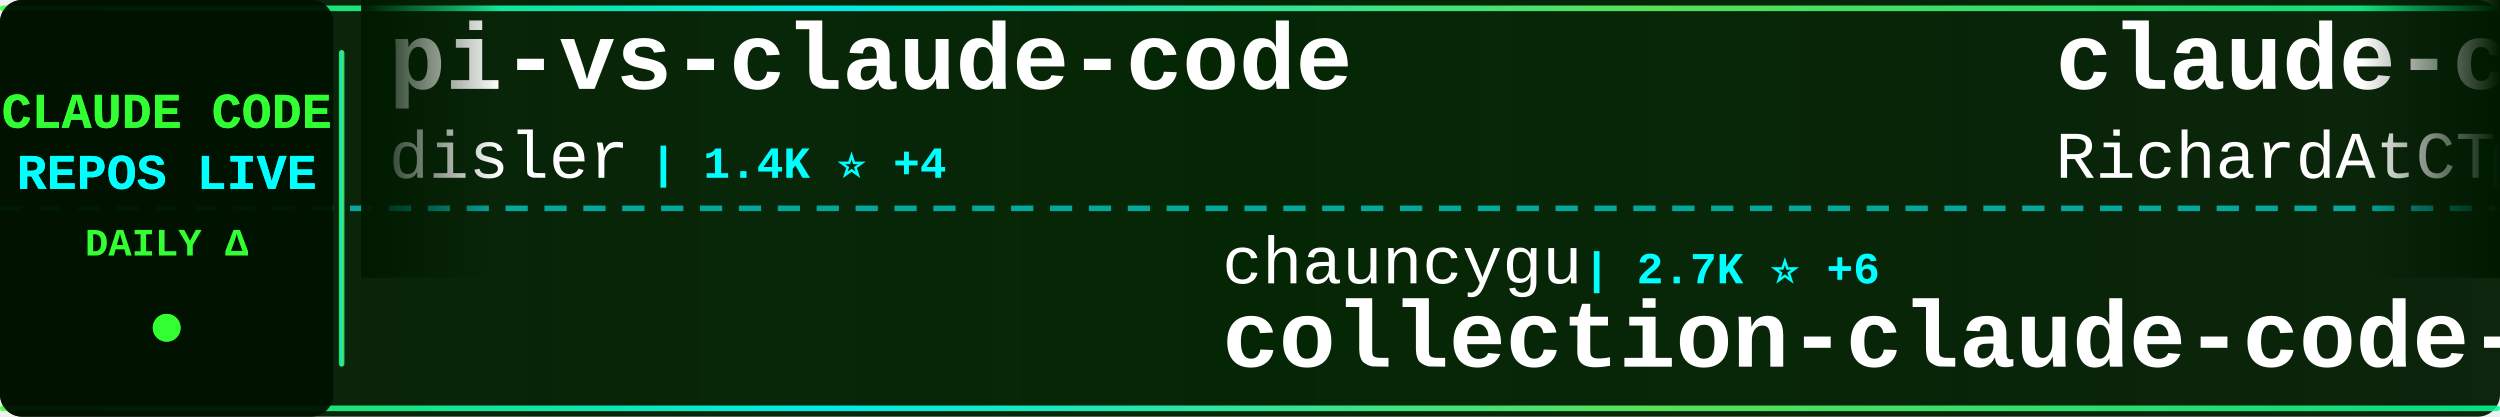
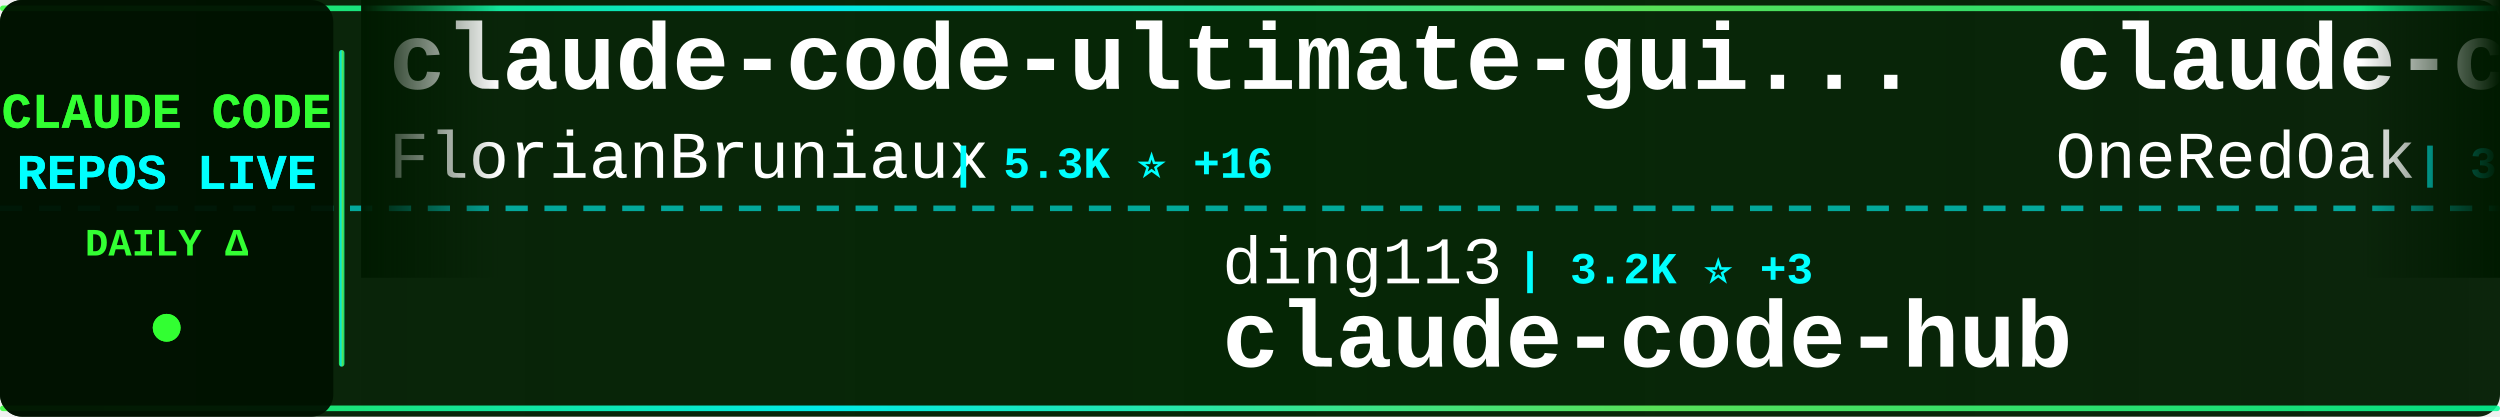
<svg xmlns="http://www.w3.org/2000/svg" width="900" height="150">
  <defs>
    <linearGradient id="tickerBg" x1="0%" y1="0%" x2="100%" y2="0%">
      <stop offset="0%" style="stop-color:#001a00;stop-opacity:0.95" />
      <stop offset="50%" style="stop-color:#002200;stop-opacity:0.98" />
      <stop offset="100%" style="stop-color:#001a00;stop-opacity:0.95" />
    </linearGradient>
    <linearGradient id="borderGrad" x1="0%" y1="0%" x2="100%" y2="0%">
      <stop offset="0%" style="stop-color:#33ff33;stop-opacity:0.85">
        <animate attributeName="stop-opacity" values="0.85;1;0.85" dur="2s" repeatCount="indefinite" />
      </stop>
      <stop offset="33%" style="stop-color:#00ffff;stop-opacity:0.9">
        <animate attributeName="stop-opacity" values="0.9;1;0.9" dur="2.2s" repeatCount="indefinite" />
      </stop>
      <stop offset="66%" style="stop-color:#66ff66;stop-opacity:0.85">
        <animate attributeName="stop-opacity" values="0.85;1;0.85" dur="1.8s" repeatCount="indefinite" />
      </stop>
      <stop offset="100%" style="stop-color:#00ff99;stop-opacity:0.85">
        <animate attributeName="stop-opacity" values="0.85;1;0.85" dur="2s" repeatCount="indefinite" />
      </stop>
    </linearGradient>
    <filter id="textGlow">
      <feGaussianBlur stdDeviation="0.1" result="coloredBlur" />
      <feMerge>
        <feMergeNode in="coloredBlur" />
        <feMergeNode in="SourceGraphic" />
      </feMerge>
    </filter>
    <filter id="metricGlow">
      <feGaussianBlur stdDeviation="0.2" result="coloredBlur" />
      <feMerge>
        <feMergeNode in="coloredBlur" />
        <feMergeNode in="SourceGraphic" />
      </feMerge>
    </filter>
    <linearGradient id="leftFade" x1="0%" y1="0%" x2="100%" y2="0%">
      <stop offset="0%" style="stop-color:#001a00;stop-opacity:1" />
      <stop offset="100%" style="stop-color:#001a00;stop-opacity:0" />
    </linearGradient>
    <linearGradient id="rightFade" x1="0%" y1="0%" x2="100%" y2="0%">
      <stop offset="0%" style="stop-color:#001a00;stop-opacity:0" />
      <stop offset="100%" style="stop-color:#001a00;stop-opacity:1" />
    </linearGradient>
  </defs>
  <rect width="900" height="150" fill="url(#tickerBg)" rx="8" />
  <rect x="0" y="2" width="900" height="2" fill="url(#borderGrad)" rx="1" />
  <rect x="0" y="146" width="900" height="2" fill="url(#borderGrad)" rx="1" />
  <line x1="0" y1="75" x2="900" y2="75" stroke="#00ffff" stroke-width="2" stroke-dasharray="8 6" opacity="0.6" />
  <rect x="0" y="0" width="120" height="150" fill="#001100" opacity="0.95" rx="8" />
  <text x="60" y="46" font-family="'Courier New', monospace" font-size="18" font-weight="bold" fill="#33ff33" text-anchor="middle" filter="url(#textGlow)">
    CLAUDE CODE
  </text>
  <text x="60" y="68" font-family="'Courier New', monospace" font-size="18" font-weight="bold" fill="#00ffff" text-anchor="middle" filter="url(#textGlow)">
    REPOS LIVE
  </text>
  <text x="60" y="92" font-family="'Courier New', monospace" font-size="14" font-weight="bold" fill="#33ff33" text-anchor="middle">
    DAILY Δ
  </text>
  <circle cx="60" cy="118" r="5" fill="#33ff33" filter="url(#metricGlow)">
    <animate attributeName="r" values="4;6;4" dur="1.5s" repeatCount="indefinite" />
    <animate attributeName="opacity" values="0.6;1;0.6" dur="1.5s" repeatCount="indefinite" />
  </circle>
  <rect x="122" y="18" width="2" height="114" fill="url(#borderGrad)" rx="1" />
  <clipPath id="tickerClip">
    <rect x="130" y="0" width="770" height="150" />
  </clipPath>
  <g clip-path="url(#tickerClip)">
    <g id="tickerItems">
      <animateTransform attributeName="transform" attributeType="XML" type="translate" from="0 0" to="-3000 0" dur="54s" repeatCount="indefinite" />
      <g transform="translate(0, 0)">
-         <text x="140" y="32" font-family="'Courier New', monospace" font-size="34" font-weight="bold" fill="#ffffff">pi-vs-claude-code</text>
-         <text x="140" y="64" font-family="'Courier New', monospace" font-size="24" font-weight="normal" fill="#ffffff" opacity="1.0">disler</text>
-         <text x="234" y="64" font-family="'Courier New', monospace" font-size="16" font-weight="bold" fill="#00ffff"> | 1.4K ⭐ +4</text>
+         <text x="140" y="32" font-family="'Courier New', monospace" font-size="34" font-weight="bold" fill="#ffffff">claude-code-ultimate-gui...</text>
+         <text x="140" y="64" font-family="'Courier New', monospace" font-size="24" font-weight="normal" fill="#ffffff" opacity="1.0">FlorianBruniaux</text>
+         <text x="342" y="64" font-family="'Courier New', monospace" font-size="16" font-weight="bold" fill="#00ffff"> | 5.3K ⭐ +16</text>
      </g>
      <g transform="translate(300, 0)">
-         <text x="140" y="102" font-family="'Courier New', monospace" font-size="24" font-weight="normal" fill="#ffffff" opacity="1.0">chauncygu</text>
-         <text x="270" y="102" font-family="'Courier New', monospace" font-size="16" font-weight="bold" fill="#00ffff"> | 2.7K ⭐ +6</text>
-         <text x="140" y="132" font-family="'Courier New', monospace" font-size="34" font-weight="bold" fill="#ffffff">collection-claude-code-s...</text>
+         <text x="140" y="102" font-family="'Courier New', monospace" font-size="24" font-weight="normal" fill="#ffffff" opacity="1.0">ding113</text>
+         <text x="246" y="102" font-family="'Courier New', monospace" font-size="16" font-weight="bold" fill="#00ffff"> | 3.2K ⭐ +3</text>
+         <text x="140" y="132" font-family="'Courier New', monospace" font-size="34" font-weight="bold" fill="#ffffff">claude-code-hub</text>
      </g>
      <g transform="translate(600, 0)">
-         <text x="140" y="32" font-family="'Courier New', monospace" font-size="34" font-weight="bold" fill="#ffffff">claude-code-telegram</text>
-         <text x="140" y="64" font-family="'Courier New', monospace" font-size="24" font-weight="normal" fill="#ffffff" opacity="1.0">RichardAtCT</text>
-         <text x="294" y="64" font-family="'Courier New', monospace" font-size="16" font-weight="bold" fill="#00ffff"> | 2.7K ⭐ +2</text>
+         <text x="140" y="32" font-family="'Courier New', monospace" font-size="34" font-weight="bold" fill="#ffffff">claude-code-workflows</text>
+         <text x="140" y="64" font-family="'Courier New', monospace" font-size="24" font-weight="normal" fill="#ffffff" opacity="1.0">OneRedOak</text>
+         <text x="270" y="64" font-family="'Courier New', monospace" font-size="16" font-weight="bold" fill="#00ffff"> | 3.8K ⭐ +1</text>
      </g>
      <g transform="translate(900, 0)">
-         <text x="140" y="102" font-family="'Courier New', monospace" font-size="24" font-weight="normal" fill="#ffffff" opacity="1.0">nicedreamzapp</text>
-         <text x="318" y="102" font-family="'Courier New', monospace" font-size="16" font-weight="bold" fill="#00ffff"> | 2.9K ⭐ +6</text>
-         <text x="140" y="132" font-family="'Courier New', monospace" font-size="34" font-weight="bold" fill="#ffffff">claude-code-local</text>
+         <text x="140" y="102" font-family="'Courier New', monospace" font-size="24" font-weight="normal" fill="#ffffff" opacity="1.0">disler</text>
+         <text x="234" y="102" font-family="'Courier New', monospace" font-size="16" font-weight="bold" fill="#00ffff"> | 3.8K ⭐ +3</text>
+         <text x="140" y="132" font-family="'Courier New', monospace" font-size="34" font-weight="bold" fill="#ffffff">claude-code-hooks-master...</text>
      </g>
      <g transform="translate(1200, 0)">
-         <text x="140" y="32" font-family="'Courier New', monospace" font-size="34" font-weight="bold" fill="#ffffff">claude-code-hub</text>
-         <text x="140" y="64" font-family="'Courier New', monospace" font-size="24" font-weight="normal" fill="#ffffff" opacity="1.0">ding113</text>
-         <text x="246" y="64" font-family="'Courier New', monospace" font-size="16" font-weight="bold" fill="#00ffff"> | 3.2K ⭐ +3</text>
+         <text x="140" y="32" font-family="'Courier New', monospace" font-size="34" font-weight="bold" fill="#ffffff">claude-skills</text>
+         <text x="140" y="64" font-family="'Courier New', monospace" font-size="24" font-weight="normal" fill="#ffffff" opacity="1.0">alirezarezvani</text>
+         <text x="330" y="64" font-family="'Courier New', monospace" font-size="16" font-weight="bold" fill="#00ffff"> | 19.8K ⭐ +137</text>
      </g>
      <g transform="translate(1500, 0)">
-         <text x="140" y="102" font-family="'Courier New', monospace" font-size="24" font-weight="normal" fill="#ffffff" opacity="1.0">affaan-m</text>
-         <text x="258" y="102" font-family="'Courier New', monospace" font-size="16" font-weight="bold" fill="#00ffff"> | 225.4K ⭐ +659</text>
-         <text x="140" y="132" font-family="'Courier New', monospace" font-size="34" font-weight="bold" fill="#ffffff">ECC</text>
+         <text x="140" y="102" font-family="'Courier New', monospace" font-size="24" font-weight="normal" fill="#ffffff" opacity="1.0">VoltAgent</text>
+         <text x="270" y="102" font-family="'Courier New', monospace" font-size="16" font-weight="bold" fill="#00ffff"> | 22.8K ⭐ +58</text>
+         <text x="140" y="132" font-family="'Courier New', monospace" font-size="34" font-weight="bold" fill="#ffffff">awesome-claude-code-suba...</text>
      </g>
      <g transform="translate(1800, 0)">
-         <text x="140" y="32" font-family="'Courier New', monospace" font-size="34" font-weight="bold" fill="#ffffff">ralph-claude-code</text>
-         <text x="140" y="64" font-family="'Courier New', monospace" font-size="24" font-weight="normal" fill="#ffffff" opacity="1.0">frankbria</text>
-         <text x="270" y="64" font-family="'Courier New', monospace" font-size="16" font-weight="bold" fill="#00ffff"> | 9.5K ⭐ +3</text>
+         <text x="140" y="32" font-family="'Courier New', monospace" font-size="34" font-weight="bold" fill="#ffffff">Auto-claude-code-researc...</text>
+         <text x="140" y="64" font-family="'Courier New', monospace" font-size="24" font-weight="normal" fill="#ffffff" opacity="1.0">wanshuiyin</text>
+         <text x="282" y="64" font-family="'Courier New', monospace" font-size="16" font-weight="bold" fill="#00ffff"> | 13.0K ⭐ +37</text>
      </g>
      <g transform="translate(2100, 0)">
-         <text x="140" y="102" font-family="'Courier New', monospace" font-size="24" font-weight="normal" fill="#ffffff" opacity="1.0">fazxes</text>
-         <text x="234" y="102" font-family="'Courier New', monospace" font-size="16" font-weight="bold" fill="#00ffff"> | 223 ⭐</text>
-         <text x="140" y="132" font-family="'Courier New', monospace" font-size="34" font-weight="bold" fill="#ffffff">Claude-code</text>
+         <text x="140" y="102" font-family="'Courier New', monospace" font-size="24" font-weight="normal" fill="#ffffff" opacity="1.0">SeemSeam</text>
+         <text x="258" y="102" font-family="'Courier New', monospace" font-size="16" font-weight="bold" fill="#00ffff"> | 3.2K ⭐ +10</text>
+         <text x="140" y="132" font-family="'Courier New', monospace" font-size="34" font-weight="bold" fill="#ffffff">claude_codex_bridge</text>
      </g>
      <g transform="translate(2400, 0)">
-         <text x="140" y="32" font-family="'Courier New', monospace" font-size="34" font-weight="bold" fill="#ffffff">claude-code-best-practic...</text>
-         <text x="140" y="64" font-family="'Courier New', monospace" font-size="24" font-weight="normal" fill="#ffffff" opacity="1.0">shanraisshan</text>
-         <text x="306" y="64" font-family="'Courier New', monospace" font-size="16" font-weight="bold" fill="#00ffff"> | 61.9K ⭐ +85</text>
+         <text x="140" y="32" font-family="'Courier New', monospace" font-size="34" font-weight="bold" fill="#ffffff">skills</text>
+         <text x="140" y="64" font-family="'Courier New', monospace" font-size="24" font-weight="normal" fill="#ffffff" opacity="1.0">anthropics</text>
+         <text x="282" y="64" font-family="'Courier New', monospace" font-size="16" font-weight="bold" fill="#00ffff"> | 157.9K ⭐ +337</text>
      </g>
      <g transform="translate(2700, 0)">
-         <text x="140" y="102" font-family="'Courier New', monospace" font-size="24" font-weight="normal" fill="#ffffff" opacity="1.0">VoltAgent</text>
-         <text x="270" y="102" font-family="'Courier New', monospace" font-size="16" font-weight="bold" fill="#00ffff"> | 22.8K ⭐ +57</text>
-         <text x="140" y="132" font-family="'Courier New', monospace" font-size="34" font-weight="bold" fill="#ffffff">awesome-claude-code-suba...</text>
+         <text x="140" y="102" font-family="'Courier New', monospace" font-size="24" font-weight="normal" fill="#ffffff" opacity="1.0">luyao618</text>
+         <text x="258" y="102" font-family="'Courier New', monospace" font-size="16" font-weight="bold" fill="#00ffff"> | 1.6K ⭐ +4</text>
+         <text x="140" y="132" font-family="'Courier New', monospace" font-size="34" font-weight="bold" fill="#ffffff">Claude-Code-Source-Study</text>
      </g>
      <g transform="translate(3000, 0)">
-         <text x="140" y="32" font-family="'Courier New', monospace" font-size="34" font-weight="bold" fill="#ffffff">pi-vs-claude-code</text>
-         <text x="140" y="64" font-family="'Courier New', monospace" font-size="24" font-weight="normal" fill="#ffffff" opacity="1.0">disler</text>
-         <text x="234" y="64" font-family="'Courier New', monospace" font-size="16" font-weight="bold" fill="#00ffff"> | 1.4K ⭐ +4</text>
+         <text x="140" y="32" font-family="'Courier New', monospace" font-size="34" font-weight="bold" fill="#ffffff">claude-code-ultimate-gui...</text>
+         <text x="140" y="64" font-family="'Courier New', monospace" font-size="24" font-weight="normal" fill="#ffffff" opacity="1.0">FlorianBruniaux</text>
+         <text x="342" y="64" font-family="'Courier New', monospace" font-size="16" font-weight="bold" fill="#00ffff"> | 5.3K ⭐ +16</text>
      </g>
      <g transform="translate(3300, 0)">
-         <text x="140" y="102" font-family="'Courier New', monospace" font-size="24" font-weight="normal" fill="#ffffff" opacity="1.0">chauncygu</text>
-         <text x="270" y="102" font-family="'Courier New', monospace" font-size="16" font-weight="bold" fill="#00ffff"> | 2.7K ⭐ +6</text>
-         <text x="140" y="132" font-family="'Courier New', monospace" font-size="34" font-weight="bold" fill="#ffffff">collection-claude-code-s...</text>
+         <text x="140" y="102" font-family="'Courier New', monospace" font-size="24" font-weight="normal" fill="#ffffff" opacity="1.0">ding113</text>
+         <text x="246" y="102" font-family="'Courier New', monospace" font-size="16" font-weight="bold" fill="#00ffff"> | 3.2K ⭐ +3</text>
+         <text x="140" y="132" font-family="'Courier New', monospace" font-size="34" font-weight="bold" fill="#ffffff">claude-code-hub</text>
      </g>
      <g transform="translate(3600, 0)">
-         <text x="140" y="32" font-family="'Courier New', monospace" font-size="34" font-weight="bold" fill="#ffffff">claude-code-telegram</text>
-         <text x="140" y="64" font-family="'Courier New', monospace" font-size="24" font-weight="normal" fill="#ffffff" opacity="1.0">RichardAtCT</text>
-         <text x="294" y="64" font-family="'Courier New', monospace" font-size="16" font-weight="bold" fill="#00ffff"> | 2.7K ⭐ +2</text>
+         <text x="140" y="32" font-family="'Courier New', monospace" font-size="34" font-weight="bold" fill="#ffffff">claude-code-workflows</text>
+         <text x="140" y="64" font-family="'Courier New', monospace" font-size="24" font-weight="normal" fill="#ffffff" opacity="1.0">OneRedOak</text>
+         <text x="270" y="64" font-family="'Courier New', monospace" font-size="16" font-weight="bold" fill="#00ffff"> | 3.8K ⭐ +1</text>
      </g>
      <g transform="translate(3900, 0)">
-         <text x="140" y="102" font-family="'Courier New', monospace" font-size="24" font-weight="normal" fill="#ffffff" opacity="1.0">nicedreamzapp</text>
-         <text x="318" y="102" font-family="'Courier New', monospace" font-size="16" font-weight="bold" fill="#00ffff"> | 2.9K ⭐ +6</text>
-         <text x="140" y="132" font-family="'Courier New', monospace" font-size="34" font-weight="bold" fill="#ffffff">claude-code-local</text>
+         <text x="140" y="102" font-family="'Courier New', monospace" font-size="24" font-weight="normal" fill="#ffffff" opacity="1.0">disler</text>
+         <text x="234" y="102" font-family="'Courier New', monospace" font-size="16" font-weight="bold" fill="#00ffff"> | 3.8K ⭐ +3</text>
+         <text x="140" y="132" font-family="'Courier New', monospace" font-size="34" font-weight="bold" fill="#ffffff">claude-code-hooks-master...</text>
      </g>
    </g>
  </g>
  <rect x="130" y="0" width="50" height="100" fill="url(#leftFade)" />
  <rect x="850" y="0" width="50" height="100" fill="url(#rightFade)" />
</svg>
